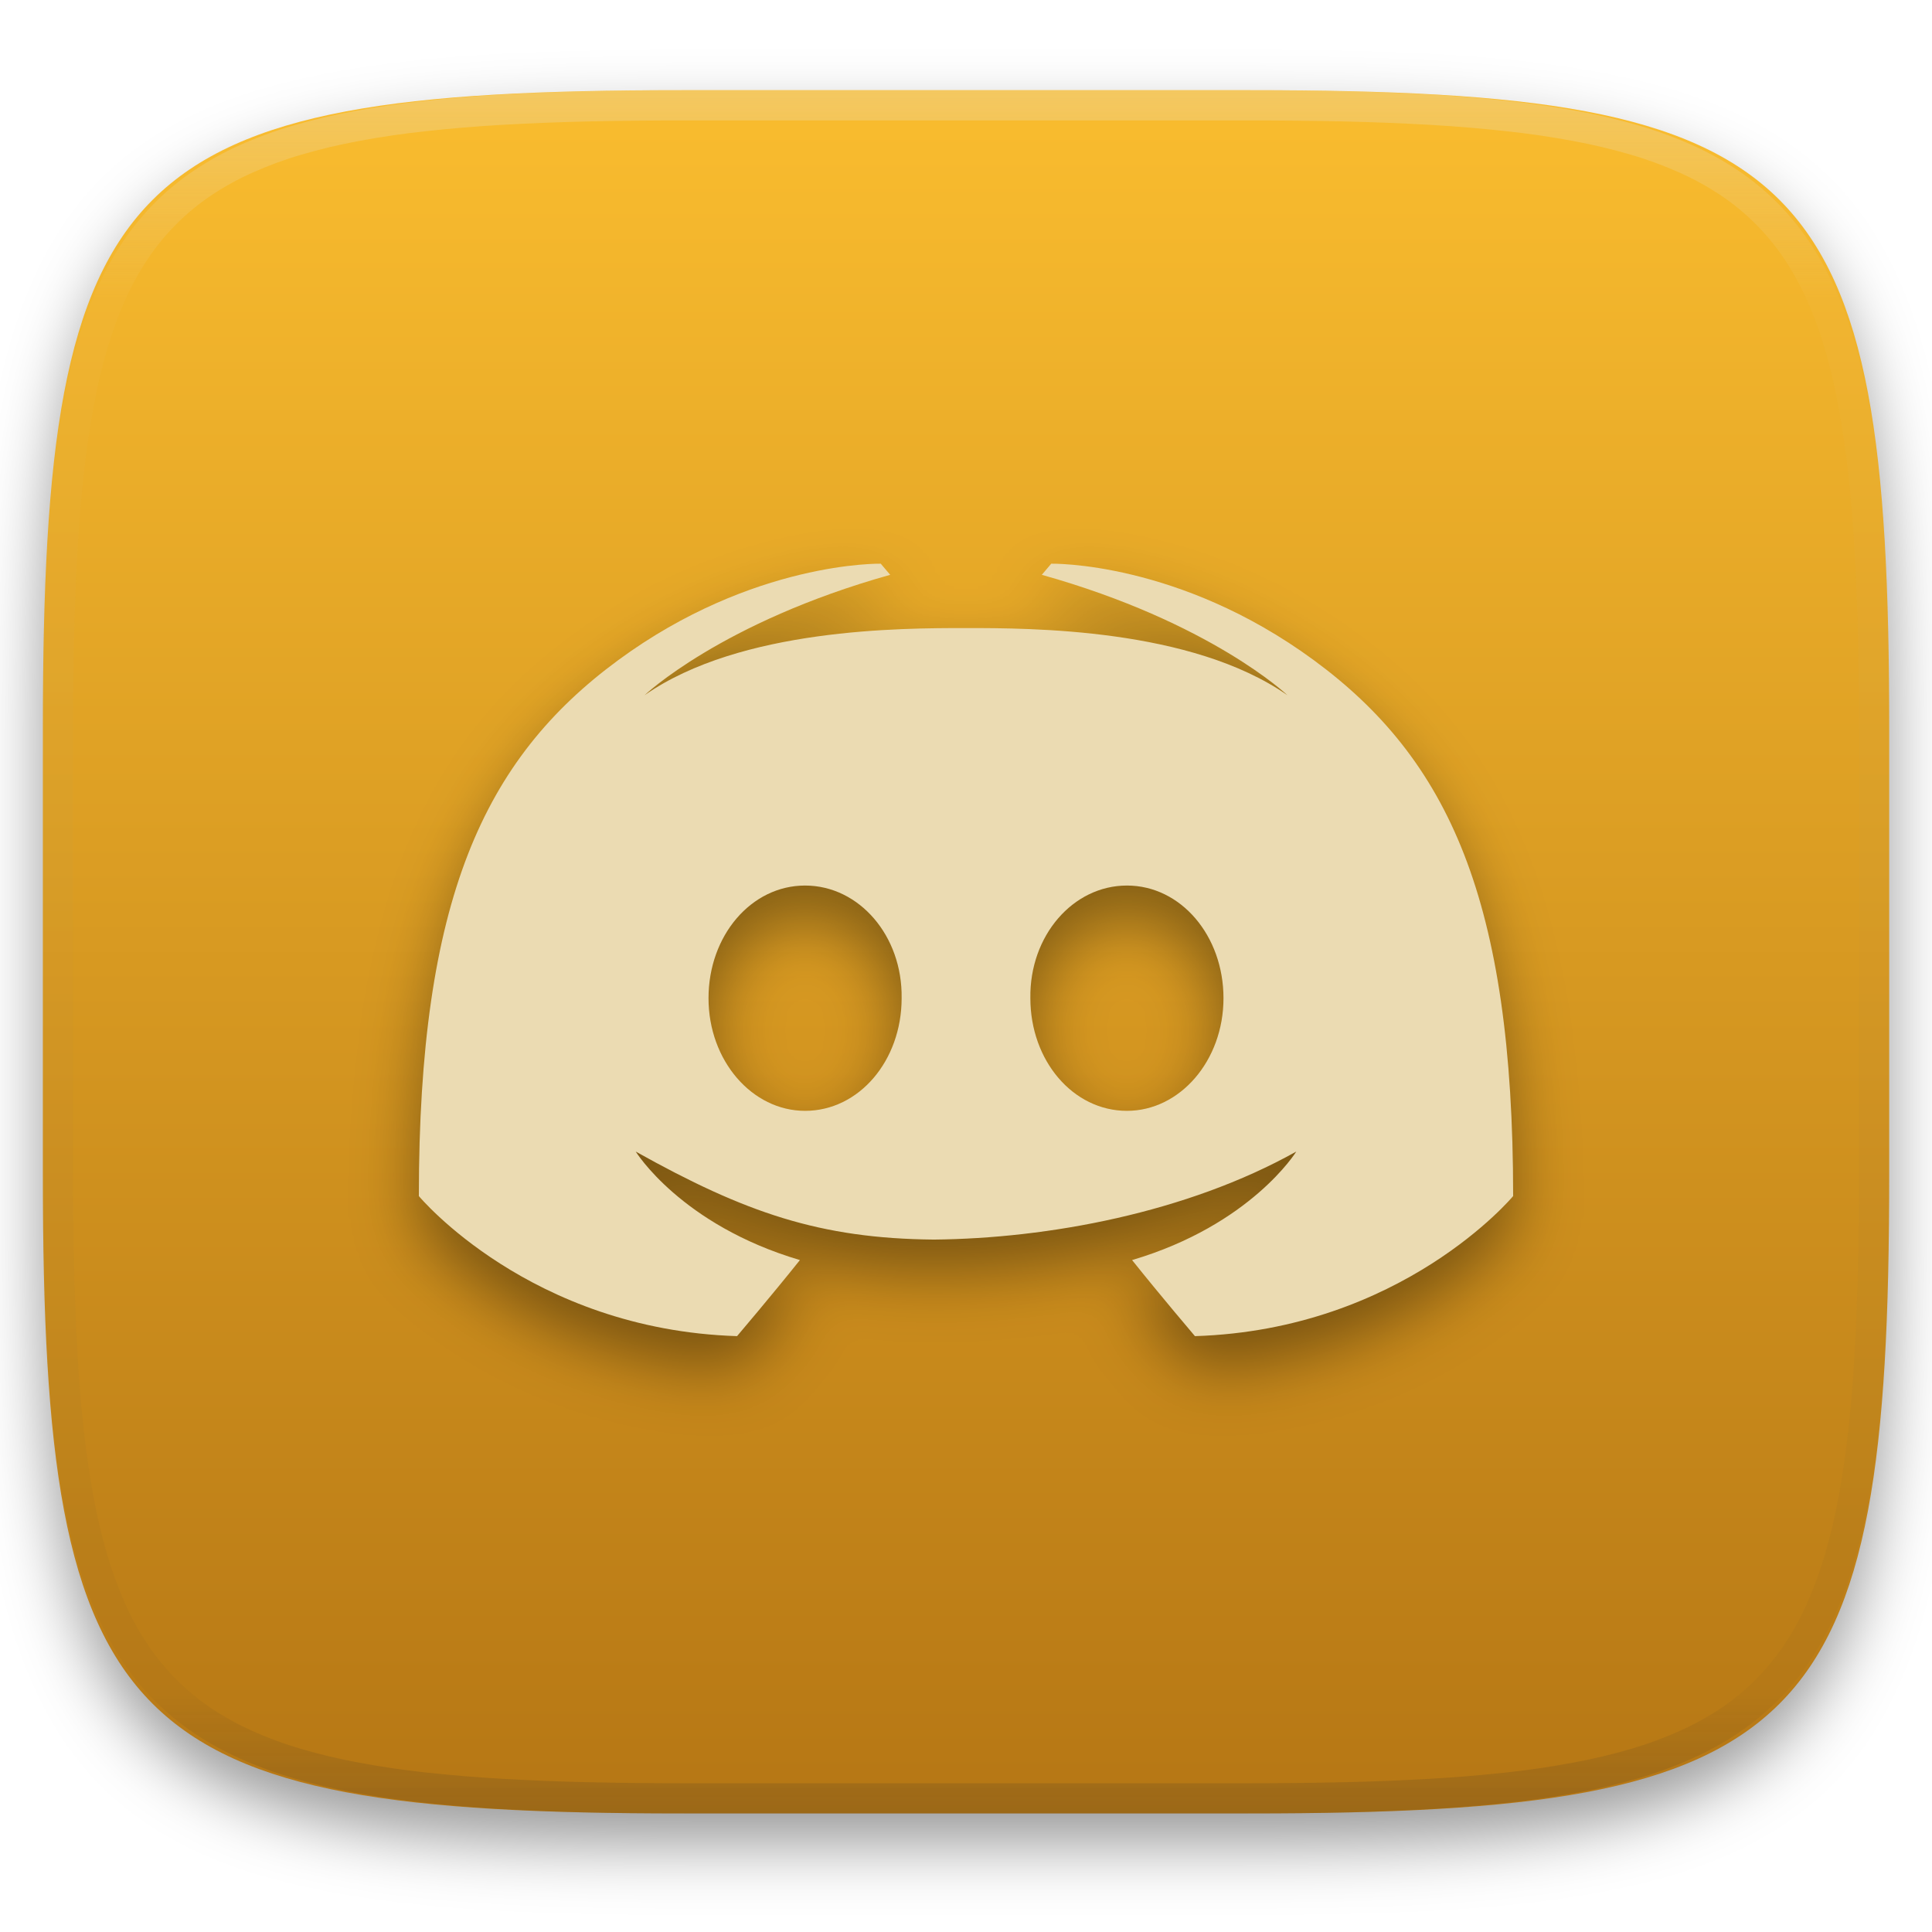
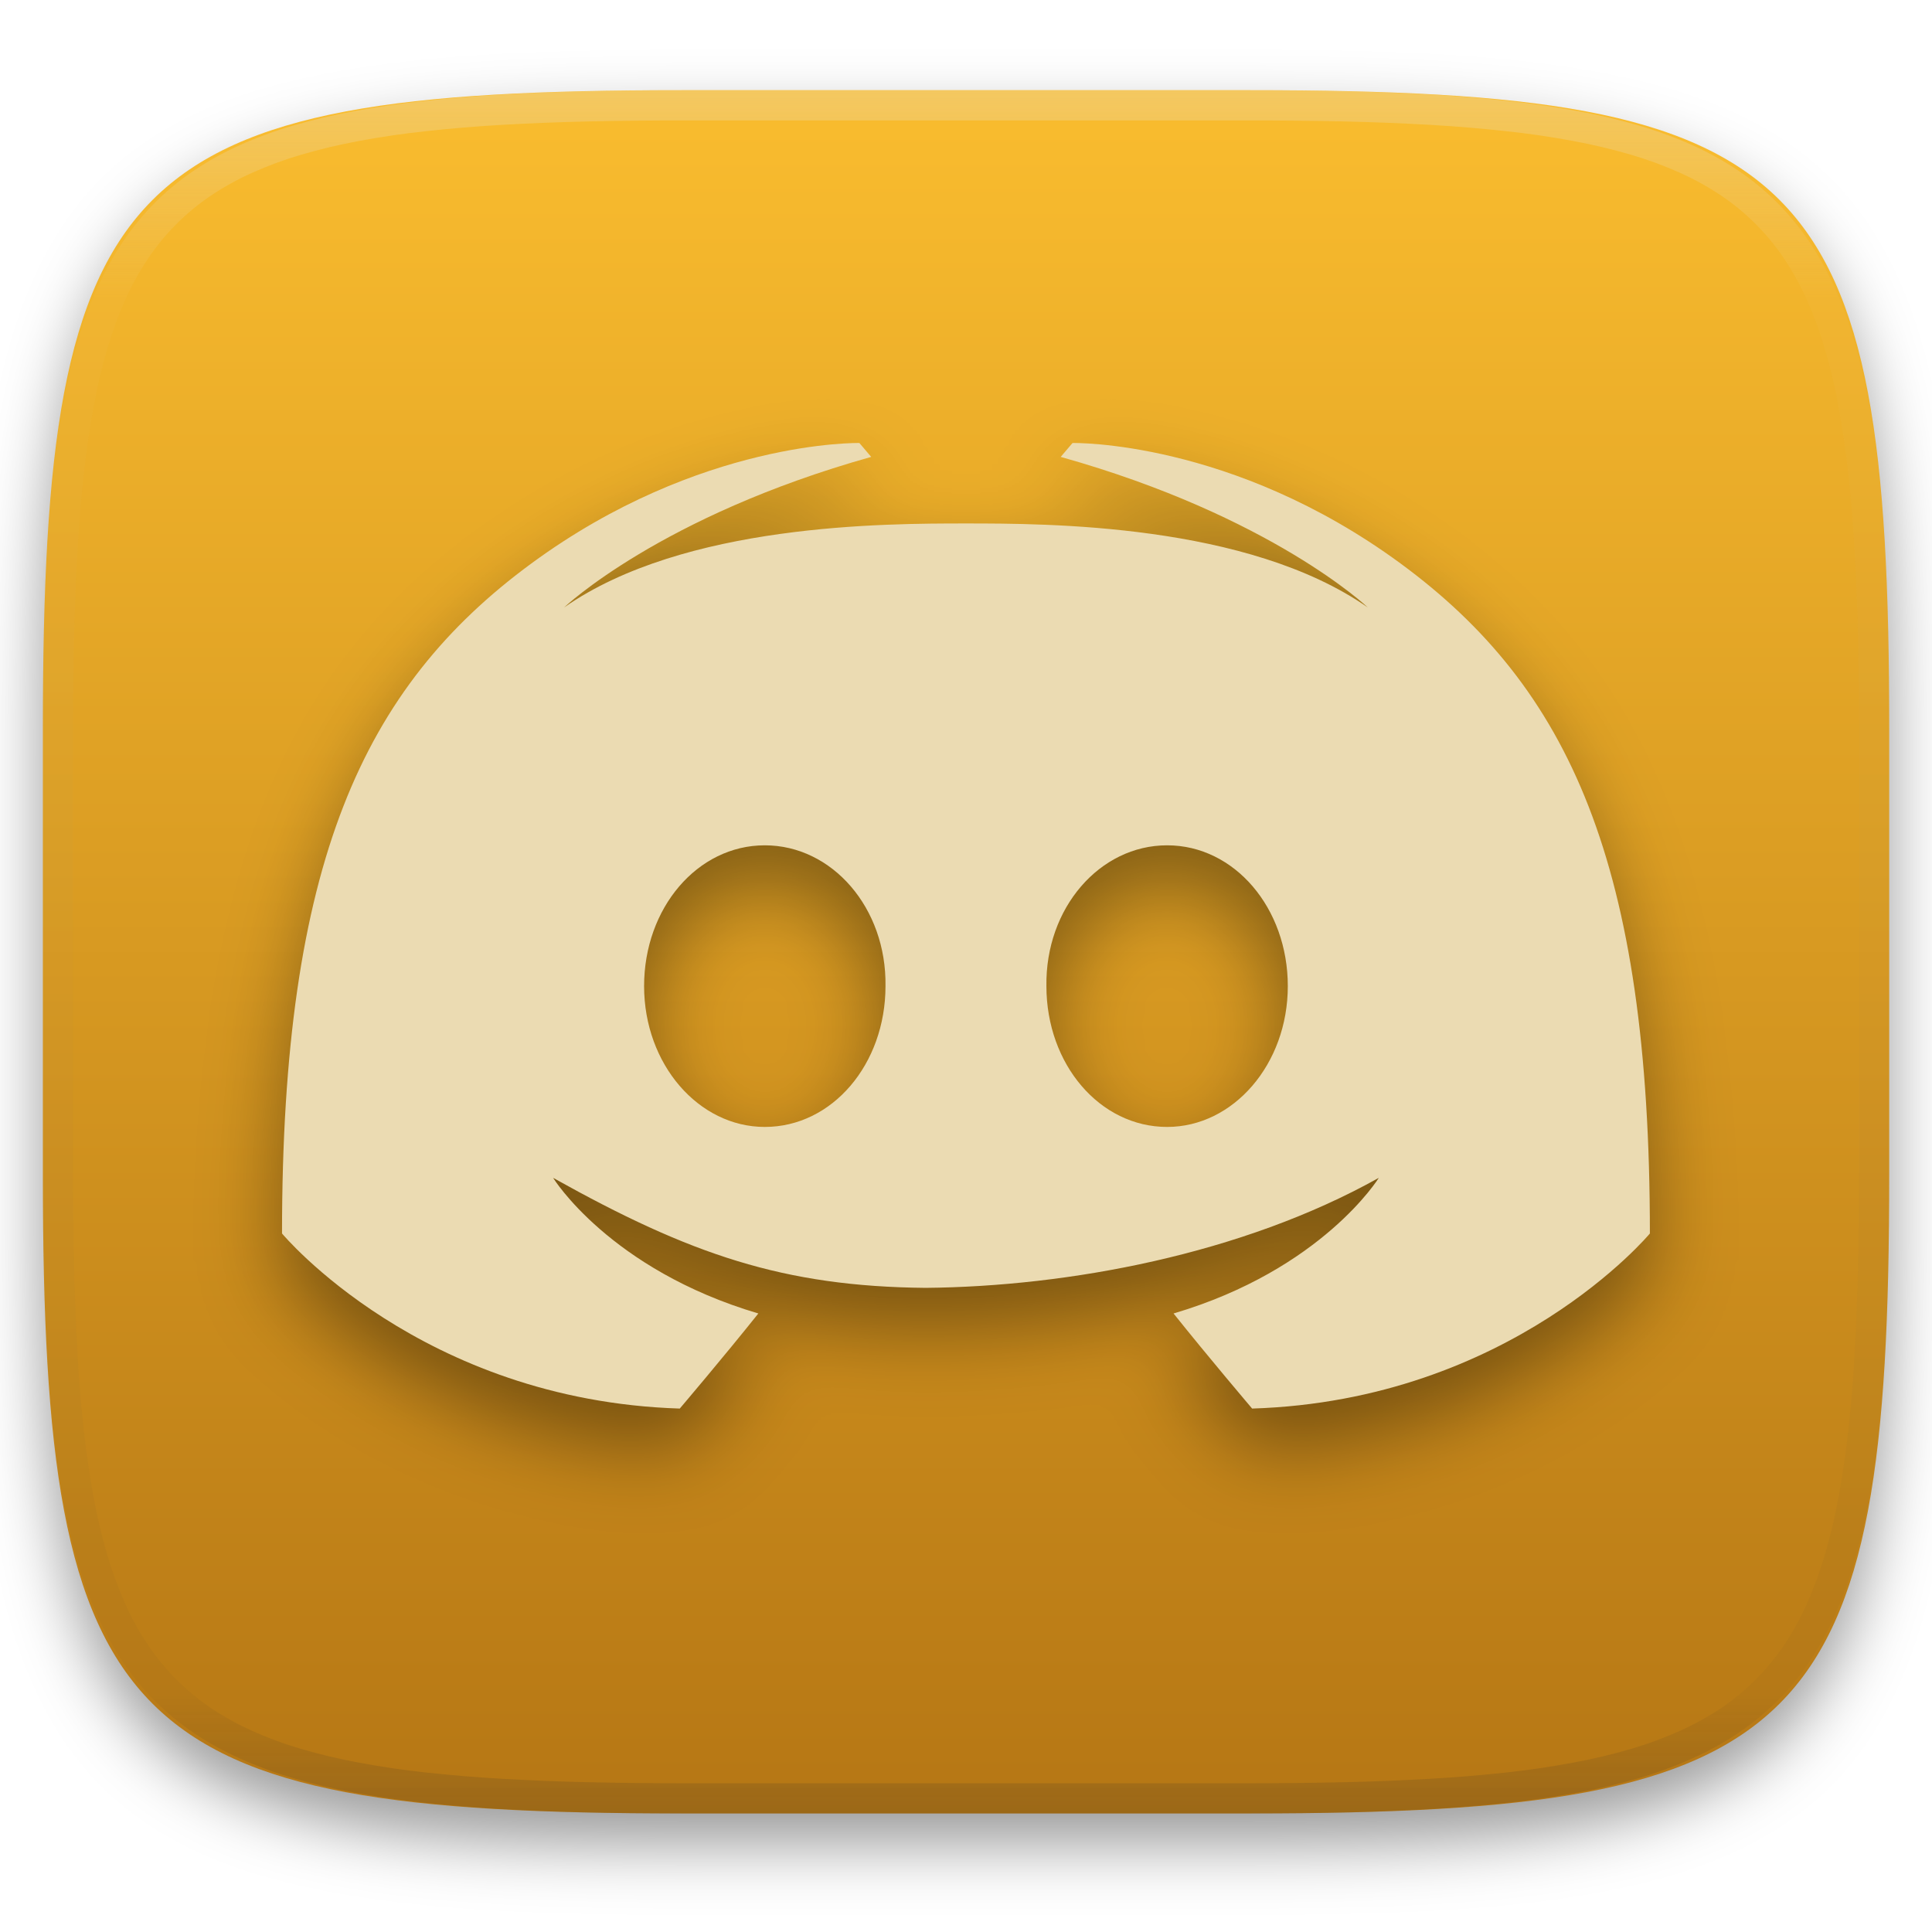
- <svg xmlns="http://www.w3.org/2000/svg" style="isolation:isolate" width="256" height="256" viewBox="0 0 256 256">
-   <defs>
-     <filter id="3nsXm4MkfB24a7QNhUNqxobvwPUcostB" width="400%" height="400%" x="-200%" y="-200%" color-interpolation-filters="sRGB" filterUnits="objectBoundingBox">
-       <feGaussianBlur in="SourceGraphic" stdDeviation="4.294" />
-       <feOffset dx="0" dy="4" result="pf_100_offsetBlur" />
-       <feFlood flood-opacity=".4" />
-       <feComposite in2="pf_100_offsetBlur" operator="in" result="pf_100_dropShadow" />
-       <feBlend in="SourceGraphic" in2="pf_100_dropShadow" mode="normal" />
+ <svg xmlns="http://www.w3.org/2000/svg" id="svg489" width="256" height="256" style="isolation:isolate" version="1.1" viewBox="0 0 256 256">
+   <defs id="defs454">
+     <filter id="3nsXm4MkfB24a7QNhUNqxobvwPUcostB" x="-.042" y="-.045" width="1.084" height="1.108" color-interpolation-filters="sRGB">
+       <feGaussianBlur id="feGaussianBlur443" in="SourceGraphic" stdDeviation="4.294" />
+       <feOffset id="feOffset445" dx="0" dy="4" result="pf_100_offsetBlur" />
+       <feFlood id="feFlood447" flood-opacity=".4" />
+       <feComposite id="feComposite449" in2="pf_100_offsetBlur" operator="in" result="pf_100_dropShadow" />
+       <feBlend id="feBlend451" in="SourceGraphic" in2="pf_100_dropShadow" />
+     </filter>
+     <filter id="MlZIJxASH8rLCVq6nXneoorEUiQVXsU7" x="-.071" y="-.101" width="1.142" height="1.201" color-interpolation-filters="sRGB">
+       <feGaussianBlur id="feGaussianBlur37" stdDeviation="4.294" />
    </filter>
  </defs>
-   <g filter="url(#3nsXm4MkfB24a7QNhUNqxobvwPUcostB)">
-     <linearGradient id="_lgradient_61" x1="0" x2="0" y1="0" y2="1" gradientTransform="matrix(244.6483,0,0,228.3384,5.68,11.95)" gradientUnits="userSpaceOnUse">
-       <stop offset="0%" style="stop-color:#fabd2f" />
-       <stop offset="100%" style="stop-color:#b57614" />
+   <g id="g463" filter="url(#3nsXm4MkfB24a7QNhUNqxobvwPUcostB)">
+     <linearGradient id="_lgradient_61" x2="0" y2="1" gradientTransform="matrix(244.65 0 0 228.34 5.68 11.95)" gradientUnits="userSpaceOnUse">
+       <stop id="stop456" stop-color="#fabd2f" offset="0" />
+       <stop id="stop458" stop-color="#b57614" offset="1" />
    </linearGradient>
-     <path fill="url(#_lgradient_61)" d="M 165.689 11.95 C 239.745 11.95 250.328 22.507 250.328 96.494 L 250.328 155.745 C 250.328 229.731 239.745 240.288 165.689 240.288 L 90.319 240.288 C 16.264 240.288 5.68 229.731 5.68 155.745 L 5.68 96.494 C 5.68 22.507 16.264 11.95 90.319 11.95 L 165.689 11.95 Z" />
+     <path id="path461" d="m165.69 11.95c74.056 0 84.639 10.557 84.639 84.544v59.251c0 73.986-10.584 84.544-84.639 84.544h-75.37c-74.056 0-84.639-10.557-84.639-84.544v-59.251c0-73.987 10.584-84.544 84.639-84.544h75.37z" fill="url(#_lgradient_61)" />
  </g>
-   <g opacity=".4">
-     <linearGradient id="_lgradient_62" x1=".517" x2=".517" y1="0" y2="1" gradientTransform="matrix(244.65,0,0,228.34,5.68,11.95)" gradientUnits="userSpaceOnUse">
-       <stop offset="0%" style="stop-color:#ebdbb2" />
-       <stop offset="12.5%" stop-opacity=".098" style="stop-color:#ebdbb2" />
-       <stop offset="92.5%" stop-opacity=".098" style="stop-color:#282828" />
-       <stop offset="100%" stop-opacity=".498" style="stop-color:#282828" />
+   <g id="g48" transform="matrix(1.25 0 0 1.25 -32 -34.665)" style="isolation:isolate">
+     <g id="g44" filter="url(#MlZIJxASH8rLCVq6nXneoorEUiQVXsU7)" opacity=".4">
+       <path id="path42" d="m116.7 78.956s-16.892-0.367-34.784 12.778-26.421 31.822-26.421 71.017c0 0 14.704 17.699 42.164 18.558 0 0 4.602-5.409 8.329-10.078-15.779-4.669-21.756-14.377-21.756-14.377 14.539 8.127 24.422 11.52 39.498 11.661 15.076-0.141 33.489-3.534 48.028-11.661 0 0-5.977 9.708-21.756 14.377 3.727 4.669 8.329 10.078 8.329 10.078 27.46-0.859 42.164-18.558 42.164-18.558 0-39.195-8.529-57.872-26.421-71.017s-34.784-12.778-34.784-12.778l-1.25 1.475c22.365 6.266 32.552 15.959 32.552 15.959-12.744-8.904-34.068-8.904-42.597-8.904s-29.853 0-42.597 8.904c0 0 10.187-9.693 32.552-15.959zm-10.029 42.647c7.149 0 12.919 6.65 12.795 14.927 0 8.277-5.646 14.926-12.795 14.926-7.023 0-12.794-6.649-12.794-14.926s5.646-14.927 12.794-14.927zm42.648 0c7.148 0 12.794 6.65 12.794 14.927s-5.771 14.926-12.794 14.926c-7.149 0-12.795-6.649-12.795-14.926-0.124-8.277 5.646-14.927 12.795-14.927z" />
+     </g>
+     <path id="path46" d="m116.7 74.692s-16.892-0.368-34.784 12.777-26.421 31.822-26.421 71.017c0 0 14.704 17.699 42.164 18.559 0 0 4.602-5.41 8.329-10.079-15.779-4.669-21.756-14.377-21.756-14.377 14.539 8.128 24.422 11.52 39.498 11.662 15.076-0.142 33.489-3.534 48.028-11.662 0 0-5.977 9.708-21.756 14.377 3.727 4.669 8.329 10.079 8.329 10.079 27.46-0.86 42.164-18.559 42.164-18.559 0-39.195-8.529-57.872-26.421-71.017s-34.784-12.777-34.784-12.777l-1.25 1.474c22.365 6.267 32.552 15.959 32.552 15.959-12.744-8.904-34.068-8.904-42.597-8.904s-29.853 0-42.597 8.904c0 0 10.187-9.692 32.552-15.959zm-10.029 42.647c7.149 0 12.919 6.649 12.795 14.926 0 8.277-5.646 14.927-12.795 14.927-7.023 0-12.794-6.65-12.794-14.927s5.646-14.926 12.794-14.926zm42.648 0c7.148 0 12.794 6.649 12.794 14.926s-5.771 14.927-12.794 14.927c-7.149 0-12.795-6.65-12.795-14.927-0.124-8.277 5.646-14.926 12.795-14.926z" fill="#ebdbb2" />
+   </g>
+   <g id="g476" opacity=".4">
+     <linearGradient id="_lgradient_62" x1=".517" x2=".517" y2="1" gradientTransform="matrix(244.65,0,0,228.34,5.68,11.95)" gradientUnits="userSpaceOnUse">
+       <stop id="stop465" stop-color="#ebdbb2" offset="0" />
+       <stop id="stop467" stop-color="#ebdbb2" stop-opacity=".098" offset=".125" />
+       <stop id="stop469" stop-color="#282828" stop-opacity=".098" offset=".925" />
+       <stop id="stop471" stop-color="#282828" stop-opacity=".498" offset="1" />
    </linearGradient>
-     <path fill="url(#_lgradient_62)" fill-rule="evenodd" d="M 165.068 11.951 C 169.396 11.941 173.724 11.991 178.052 12.089 C 181.927 12.167 185.803 12.315 189.678 12.541 C 193.131 12.737 196.583 13.022 200.026 13.395 C 203.085 13.73 206.144 14.181 209.174 14.741 C 211.889 15.243 214.574 15.881 217.22 16.657 C 219.62 17.355 221.971 18.219 224.243 19.241 C 226.358 20.184 228.384 21.304 230.302 22.591 C 232.142 23.829 233.863 25.244 235.437 26.806 C 237.001 28.378 238.417 30.088 239.656 31.925 C 240.945 33.841 242.066 35.865 243.02 37.967 C 244.043 40.247 244.909 42.585 245.617 44.972 C 246.394 47.615 247.034 50.297 247.535 53.009 C 248.096 56.035 248.548 59.081 248.883 62.136 C 249.257 65.575 249.542 69.014 249.739 72.462 C 249.965 76.323 250.112 80.194 250.201 84.055 C 250.289 88.378 250.339 92.701 250.329 97.014 L 250.329 155.226 C 250.339 159.549 250.289 163.862 250.201 168.185 C 250.112 172.056 249.965 175.917 249.739 179.778 C 249.542 183.226 249.257 186.675 248.883 190.104 C 248.548 193.159 248.096 196.215 247.535 199.241 C 247.034 201.943 246.394 204.625 245.617 207.268 C 244.909 209.655 244.043 212.003 243.02 214.273 C 242.066 216.385 240.945 218.399 239.656 220.315 C 238.417 222.152 237.001 223.872 235.437 225.434 C 233.863 226.996 232.142 228.411 230.302 229.649 C 228.384 230.936 226.358 232.056 224.243 232.999 C 221.971 234.021 219.62 234.885 217.22 235.593 C 214.574 236.369 211.889 237.007 209.174 237.499 C 206.144 238.068 203.085 238.51 200.026 238.845 C 196.583 239.218 193.131 239.503 189.678 239.699 C 185.803 239.925 181.927 240.073 178.052 240.161 C 173.724 240.249 169.396 240.299 165.068 240.289 L 90.942 240.289 C 86.614 240.299 82.286 240.249 77.958 240.161 C 74.083 240.073 70.207 239.925 66.332 239.699 C 62.879 239.503 59.427 239.218 55.984 238.845 C 52.925 238.51 49.866 238.068 46.836 237.499 C 44.121 237.007 41.436 236.369 38.79 235.593 C 36.39 234.885 34.039 234.021 31.767 232.999 C 29.652 232.056 27.626 230.936 25.708 229.649 C 23.868 228.411 22.147 226.996 20.573 225.434 C 19.009 223.872 17.593 222.152 16.354 220.315 C 15.065 218.399 13.944 216.385 12.99 214.273 C 11.967 212.003 11.101 209.655 10.393 207.268 C 9.616 204.625 8.976 201.943 8.475 199.241 C 7.914 196.215 7.462 193.159 7.127 190.104 C 6.753 186.675 6.468 183.226 6.271 179.778 C 6.045 175.917 5.898 172.056 5.809 168.185 C 5.721 163.862 5.671 159.549 5.681 155.226 L 5.681 97.014 C 5.671 92.701 5.721 88.378 5.809 84.055 C 5.898 80.194 6.045 76.323 6.271 72.462 C 6.468 69.014 6.753 65.575 7.127 62.136 C 7.462 59.081 7.914 56.035 8.475 53.009 C 8.976 50.297 9.616 47.615 10.393 44.972 C 11.101 42.585 11.967 40.247 12.99 37.967 C 13.944 35.865 15.065 33.841 16.354 31.925 C 17.593 30.088 19.009 28.378 20.573 26.806 C 22.147 25.244 23.868 23.829 25.708 22.591 C 27.626 21.304 29.652 20.184 31.767 19.241 C 34.039 18.219 36.39 17.355 38.79 16.657 C 41.436 15.881 44.121 15.243 46.836 14.741 C 49.866 14.181 52.925 13.73 55.984 13.395 C 59.427 13.022 62.879 12.737 66.332 12.541 C 70.207 12.315 74.083 12.167 77.958 12.089 C 82.286 11.991 86.614 11.941 90.942 11.951 L 165.068 11.951 Z M 165.078 15.96 C 169.376 15.95 173.675 15.999 177.973 16.087 C 181.8 16.176 185.626 16.323 189.452 16.539 C 192.836 16.736 196.219 17.011 199.583 17.384 C 202.554 17.699 205.515 18.131 208.446 18.681 C 211.023 19.153 213.58 19.762 216.099 20.499 C 218.322 21.147 220.495 21.953 222.6 22.896 C 224.509 23.751 226.338 24.763 228.069 25.922 C 229.692 27.013 231.207 28.26 232.594 29.646 C 233.981 31.031 235.23 32.544 236.332 34.165 C 237.492 35.894 238.506 37.712 239.361 39.608 C 240.306 41.72 241.112 43.892 241.761 46.102 C 242.509 48.617 243.109 51.162 243.591 53.736 C 244.132 56.664 244.565 59.611 244.889 62.578 C 245.263 65.938 245.539 69.308 245.735 72.688 C 245.952 76.51 246.109 80.322 246.188 84.144 C 246.276 88.437 246.325 92.721 246.325 97.014 C 246.325 97.014 246.325 97.014 246.325 97.014 L 246.325 155.226 C 246.325 155.226 246.325 155.226 246.325 155.226 C 246.325 159.519 246.276 163.803 246.188 168.096 C 246.109 171.918 245.952 175.74 245.735 179.552 C 245.539 182.932 245.263 186.302 244.889 189.672 C 244.565 192.629 244.132 195.576 243.591 198.504 C 243.109 201.078 242.509 203.623 241.761 206.138 C 241.112 208.358 240.306 210.52 239.361 212.632 C 238.506 214.528 237.492 216.356 236.332 218.075 C 235.23 219.706 233.981 221.219 232.594 222.604 C 231.207 223.98 229.692 225.227 228.069 226.318 C 226.338 227.477 224.509 228.489 222.6 229.344 C 220.495 230.297 218.322 231.093 216.099 231.741 C 213.58 232.478 211.023 233.087 208.446 233.559 C 205.515 234.109 202.554 234.541 199.583 234.865 C 196.219 235.229 192.836 235.514 189.452 235.701 C 185.626 235.917 181.8 236.074 177.973 236.153 C 173.675 236.251 169.376 236.29 165.078 236.29 C 165.078 236.29 165.078 236.29 165.068 236.29 L 90.942 236.29 C 90.932 236.29 90.932 236.29 90.932 236.29 C 86.634 236.29 82.335 236.251 78.037 236.153 C 74.21 236.074 70.384 235.917 66.558 235.701 C 63.174 235.514 59.791 235.229 56.427 234.865 C 53.456 234.541 50.495 234.109 47.564 233.559 C 44.987 233.087 42.43 232.478 39.911 231.741 C 37.688 231.093 35.515 230.297 33.41 229.344 C 31.501 228.489 29.672 227.477 27.941 226.318 C 26.318 225.227 24.803 223.98 23.416 222.604 C 22.029 221.219 20.78 219.706 19.678 218.075 C 18.518 216.356 17.504 214.528 16.649 212.632 C 15.704 210.52 14.898 208.358 14.249 206.138 C 13.501 203.623 12.901 201.078 12.419 198.504 C 11.878 195.576 11.445 192.629 11.121 189.672 C 10.747 186.302 10.472 182.932 10.275 179.552 C 10.058 175.74 9.901 171.918 9.822 168.096 C 9.734 163.803 9.685 159.519 9.685 155.226 C 9.685 155.226 9.685 155.226 9.685 155.226 L 9.685 97.014 C 9.685 97.014 9.685 97.014 9.685 97.014 C 9.685 92.721 9.734 88.437 9.822 84.144 C 9.901 80.322 10.058 76.51 10.275 72.688 C 10.472 69.308 10.747 65.938 11.121 62.578 C 11.445 59.611 11.878 56.664 12.419 53.736 C 12.901 51.162 13.501 48.617 14.249 46.102 C 14.898 43.892 15.704 41.72 16.649 39.608 C 17.504 37.712 18.518 35.894 19.678 34.165 C 20.78 32.544 22.029 31.031 23.416 29.646 C 24.803 28.26 26.318 27.013 27.941 25.922 C 29.672 24.763 31.501 23.751 33.41 22.896 C 35.515 21.953 37.688 21.147 39.911 20.499 C 42.43 19.762 44.987 19.153 47.564 18.681 C 50.495 18.131 53.456 17.699 56.427 17.384 C 59.791 17.011 63.174 16.736 66.558 16.539 C 70.384 16.323 74.21 16.176 78.037 16.087 C 82.335 15.999 86.634 15.95 90.932 15.96 C 90.932 15.96 90.932 15.96 90.942 15.96 L 165.068 15.96 C 165.078 15.96 165.078 15.96 165.078 15.96 Z" />
+     <path id="path474" d="m165.07 11.951c4.328-0.01 8.656 0.039 12.984 0.138 3.876 0.079 7.751 0.226 11.626 0.452 3.453 0.197 6.905 0.481 10.348 0.855 3.059 0.334 6.118 0.786 9.148 1.346 2.715 0.501 5.4 1.14 8.046 1.916 2.4 0.698 4.751 1.562 7.023 2.584 2.115 0.943 4.141 2.063 6.059 3.35 1.839 1.238 3.561 2.653 5.135 4.215 1.564 1.572 2.98 3.281 4.22 5.119 1.289 1.916 2.41 3.94 3.364 6.042 1.023 2.279 1.889 4.618 2.597 7.005 0.777 2.643 1.416 5.325 1.918 8.037 0.561 3.026 1.013 6.072 1.348 9.127 0.374 3.439 0.659 6.877 0.856 10.326 0.226 3.861 0.374 7.732 0.462 11.593 0.089 4.323 0.138 8.646 0.128 12.959v58.212c0.01 4.323-0.039 8.636-0.128 12.959-0.089 3.871-0.236 7.732-0.462 11.593-0.197 3.449-0.482 6.897-0.856 10.326-0.334 3.055-0.787 6.111-1.348 9.137-0.502 2.702-1.141 5.384-1.918 8.027-0.708 2.387-1.574 4.736-2.597 7.005-0.954 2.112-2.075 4.126-3.364 6.042-1.239 1.837-2.656 3.557-4.22 5.119-1.574 1.562-3.295 2.977-5.135 4.215-1.918 1.287-3.944 2.407-6.059 3.35-2.272 1.022-4.623 1.886-7.023 2.594-2.646 0.776-5.331 1.415-8.046 1.906-3.03 0.57-6.089 1.012-9.148 1.346-3.443 0.373-6.895 0.658-10.348 0.855-3.876 0.226-7.751 0.373-11.626 0.462-4.328 0.088-8.656 0.138-12.984 0.128h-74.126c-4.328 0.01-8.656-0.039-12.984-0.128-3.876-0.088-7.751-0.236-11.626-0.462-3.453-0.196-6.905-0.481-10.348-0.855-3.059-0.334-6.118-0.776-9.148-1.346-2.715-0.491-5.4-1.13-8.046-1.906-2.4-0.707-4.751-1.572-7.023-2.594-2.115-0.943-4.141-2.063-6.059-3.35-1.839-1.238-3.561-2.653-5.135-4.215-1.564-1.562-2.98-3.281-4.22-5.119-1.289-1.916-2.41-3.93-3.364-6.042-1.023-2.269-1.889-4.618-2.597-7.005-0.777-2.643-1.416-5.325-1.918-8.027-0.561-3.026-1.013-6.082-1.348-9.137-0.374-3.429-0.659-6.877-0.856-10.326-0.226-3.861-0.374-7.722-0.462-11.593-0.089-4.323-0.138-8.636-0.128-12.959v-58.212c-0.01-4.313 0.039-8.636 0.128-12.959 0.089-3.861 0.236-7.732 0.462-11.593 0.197-3.449 0.482-6.887 0.856-10.326 0.334-3.055 0.787-6.101 1.348-9.127 0.502-2.712 1.141-5.394 1.918-8.037 0.708-2.387 1.574-4.726 2.597-7.005 0.954-2.103 2.075-4.126 3.364-6.042 1.239-1.837 2.656-3.547 4.22-5.119 1.574-1.562 3.295-2.977 5.135-4.215 1.918-1.287 3.944-2.407 6.059-3.35 2.272-1.022 4.623-1.886 7.023-2.584 2.646-0.776 5.331-1.415 8.046-1.916 3.03-0.56 6.089-1.012 9.148-1.346 3.443-0.373 6.895-0.658 10.348-0.855 3.876-0.226 7.751-0.373 11.626-0.452 4.328-0.098 8.656-0.147 12.984-0.138h74.126zm0.01 4.008c4.298-0.01 8.597 0.039 12.895 0.128 3.826 0.088 7.653 0.236 11.479 0.452 3.384 0.197 6.767 0.472 10.131 0.845 2.97 0.314 5.931 0.747 8.863 1.297 2.577 0.472 5.135 1.081 7.653 1.818 2.223 0.648 4.397 1.454 6.502 2.397 1.908 0.855 3.738 1.867 5.469 3.026 1.623 1.091 3.138 2.338 4.525 3.724s2.636 2.898 3.738 4.519c1.161 1.729 2.174 3.547 3.03 5.443 0.944 2.112 1.751 4.284 2.4 6.494 0.748 2.515 1.348 5.06 1.829 7.634 0.541 2.928 0.974 5.875 1.298 8.842 0.374 3.36 0.649 6.73 0.846 10.11 0.216 3.822 0.374 7.634 0.452 11.456 0.089 4.293 0.138 8.577 0.138 12.87v58.212c0 4.293-0.049 8.577-0.138 12.87-0.079 3.822-0.236 7.644-0.452 11.456-0.197 3.38-0.472 6.75-0.846 10.12-0.325 2.957-0.757 5.905-1.298 8.832-0.482 2.574-1.082 5.119-1.829 7.634-0.649 2.22-1.456 4.382-2.4 6.494-0.856 1.896-1.869 3.724-3.03 5.443-1.102 1.631-2.351 3.144-3.738 4.529-1.387 1.375-2.902 2.623-4.525 3.714-1.731 1.159-3.561 2.171-5.469 3.026-2.105 0.953-4.279 1.749-6.502 2.397-2.518 0.737-5.075 1.346-7.653 1.818-2.931 0.55-5.892 0.982-8.863 1.307-3.364 0.364-6.748 0.648-10.131 0.835-3.826 0.216-7.653 0.373-11.479 0.452-4.298 0.098-8.597 0.138-12.895 0.138h-0.01-74.126-0.01c-4.298 0-8.597-0.039-12.895-0.138-3.826-0.079-7.653-0.236-11.479-0.452-3.384-0.187-6.767-0.472-10.131-0.835-2.971-0.324-5.931-0.757-8.863-1.307-2.577-0.472-5.135-1.081-7.653-1.818-2.223-0.648-4.397-1.444-6.502-2.397-1.908-0.855-3.738-1.867-5.469-3.026-1.623-1.091-3.138-2.338-4.525-3.714-1.387-1.385-2.636-2.898-3.738-4.529-1.161-1.719-2.174-3.547-3.03-5.443-0.944-2.112-1.751-4.274-2.4-6.494-0.748-2.515-1.348-5.06-1.829-7.634-0.541-2.928-0.974-5.875-1.298-8.832-0.374-3.37-0.649-6.74-0.846-10.12-0.216-3.812-0.374-7.634-0.452-11.456-0.089-4.293-0.138-8.577-0.138-12.87v-58.212c0-4.293 0.049-8.577 0.138-12.87 0.079-3.822 0.236-7.634 0.452-11.456 0.197-3.38 0.472-6.75 0.846-10.11 0.325-2.967 0.757-5.915 1.298-8.842 0.482-2.574 1.082-5.119 1.829-7.634 0.649-2.211 1.456-4.382 2.4-6.494 0.856-1.896 1.869-3.714 3.03-5.443 1.102-1.621 2.351-3.134 3.738-4.519s2.902-2.633 4.525-3.724c1.731-1.159 3.561-2.171 5.469-3.026 2.105-0.943 4.279-1.749 6.502-2.397 2.518-0.737 5.075-1.346 7.653-1.818 2.931-0.55 5.892-0.982 8.863-1.297 3.364-0.373 6.748-0.648 10.131-0.845 3.826-0.216 7.653-0.364 11.479-0.452 4.298-0.088 8.597-0.138 12.895-0.128h0.01 74.126 0.01z" fill="url(#_lgradient_62)" fill-rule="evenodd" />
  </g>
-   <defs>
-     <filter id="p8CNnGOq8TE6rsUHc2q8eDvJYF4ckCnH" width="400%" height="400%" x="-200%" y="-200%" color-interpolation-filters="sRGB" filterUnits="objectBoundingBox">
-       <feGaussianBlur stdDeviation="4.294" />
-     </filter>
-   </defs>
-   <g opacity=".4" filter="url(#p8CNnGOq8TE6rsUHc2q8eDvJYF4ckCnH)">
-     <path d="M 116.705 78.956 C 116.705 78.956 99.813 78.589 81.921 91.734 C 64.029 104.879 55.5 123.556 55.5 162.751 C 55.5 162.751 70.204 180.45 97.664 181.309 C 97.664 181.309 102.266 175.9 105.993 171.231 C 90.214 166.562 84.237 156.854 84.237 156.854 C 98.776 164.981 108.659 168.374 123.735 168.515 C 138.811 168.374 157.224 164.981 171.763 156.854 C 171.763 156.854 165.786 166.562 150.007 171.231 C 153.734 175.9 158.336 181.309 158.336 181.309 C 185.796 180.45 200.5 162.751 200.5 162.751 C 200.5 123.556 191.971 104.879 174.079 91.734 C 156.187 78.589 139.295 78.956 139.295 78.956 L 138.045 80.431 C 160.41 86.697 170.597 96.39 170.597 96.39 C 157.853 87.486 136.529 87.486 128 87.486 C 119.471 87.486 98.147 87.486 85.403 96.39 C 85.403 96.39 95.59 86.697 117.955 80.431 L 116.705 78.956 Z M 106.676 121.603 C 113.825 121.603 119.595 128.253 119.471 136.53 C 119.471 144.807 113.825 151.456 106.676 151.456 C 99.653 151.456 93.882 144.807 93.882 136.53 C 93.882 128.253 99.528 121.603 106.676 121.603 Z M 149.324 121.603 C 156.472 121.603 162.118 128.253 162.118 136.53 C 162.118 144.807 156.347 151.456 149.324 151.456 C 142.175 151.456 136.529 144.807 136.529 136.53 C 136.405 128.253 142.175 121.603 149.324 121.603 Z" />
-   </g>
-   <path fill="#ebdbb2" d="M 116.705 74.692 C 116.705 74.692 99.813 74.324 81.921 87.469 C 64.029 100.614 55.5 119.291 55.5 158.486 C 55.5 158.486 70.204 176.185 97.664 177.045 C 97.664 177.045 102.266 171.635 105.993 166.966 C 90.214 162.297 84.237 152.589 84.237 152.589 C 98.776 160.717 108.659 164.109 123.735 164.251 C 138.811 164.109 157.224 160.717 171.763 152.589 C 171.763 152.589 165.786 162.297 150.007 166.966 C 153.734 171.635 158.336 177.045 158.336 177.045 C 185.796 176.185 200.5 158.486 200.5 158.486 C 200.5 119.291 191.971 100.614 174.079 87.469 C 156.187 74.324 139.295 74.692 139.295 74.692 L 138.045 76.166 C 160.41 82.433 170.597 92.125 170.597 92.125 C 157.853 83.221 136.529 83.221 128 83.221 C 119.471 83.221 98.147 83.221 85.403 92.125 C 85.403 92.125 95.59 82.433 117.955 76.166 L 116.705 74.692 Z M 106.676 117.339 C 113.825 117.339 119.595 123.988 119.471 132.265 C 119.471 140.542 113.825 147.192 106.676 147.192 C 99.653 147.192 93.882 140.542 93.882 132.265 C 93.882 123.988 99.528 117.339 106.676 117.339 Z M 149.324 117.339 C 156.472 117.339 162.118 123.988 162.118 132.265 C 162.118 140.542 156.347 147.192 149.324 147.192 C 142.175 147.192 136.529 140.542 136.529 132.265 C 136.405 123.988 142.175 117.339 149.324 117.339 Z" />
</svg>
